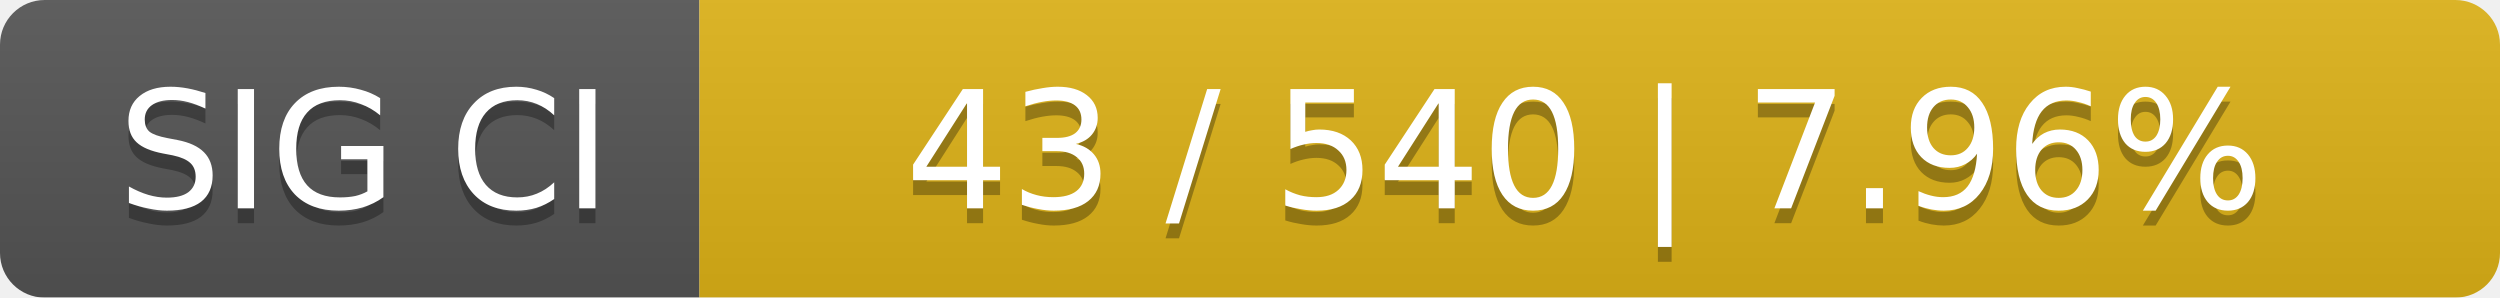
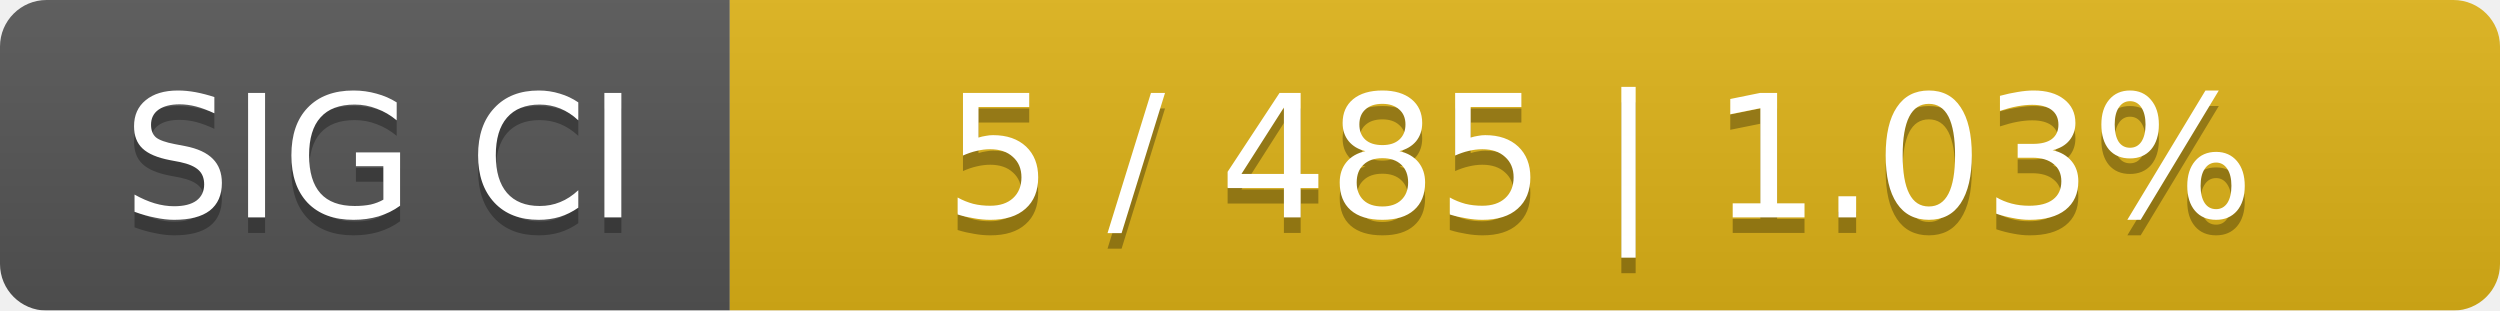
- <svg xmlns="http://www.w3.org/2000/svg" width="168" height="20">
+ <svg xmlns="http://www.w3.org/2000/svg" width="161" height="20">
  <linearGradient id="smooth" x2="0" y2="100%">
    <stop offset="0" stop-color="#bbb" stop-opacity=".1" />
    <stop offset="1" stop-opacity=".1" />
  </linearGradient>
  <mask id="round">
-     <rect width="168" height="20" rx="3" fill="#fff" />
+     <rect width="161" height="20" rx="3" fill="#fff" />
  </mask>
  <g mask="url(#round)">
    <rect width="47" height="20" fill="#555" />
-     <rect x="47" width="121" height="20" fill="#dfb317" />
-     <rect width="168" height="20" fill="url(#smooth)" />
+     <rect x="47" width="114" height="20" fill="#dfb317" />
+     <rect width="161" height="20" fill="url(#smooth)" />
  </g>
  <g fill="#fff" text-anchor="middle" font-family="DejaVu Sans,Verdana,Geneva,sans-serif" font-size="11">
    <text x="24.5" y="15" fill="#010101" fill-opacity=".3">SIG CI</text>
    <text x="24.5" y="14">SIG CI</text>
-     <text x="106.5" y="15" fill="#010101" fill-opacity=".3">43 / 540    |    7.96%</text>
-     <text x="106.5" y="14">43 / 540    |    7.96%</text>
+     <text x="103" y="15" fill="#010101" fill-opacity=".3">5 / 485    |    1.03%</text>
+     <text x="103" y="14">5 / 485    |    1.03%</text>
  </g>
</svg>
